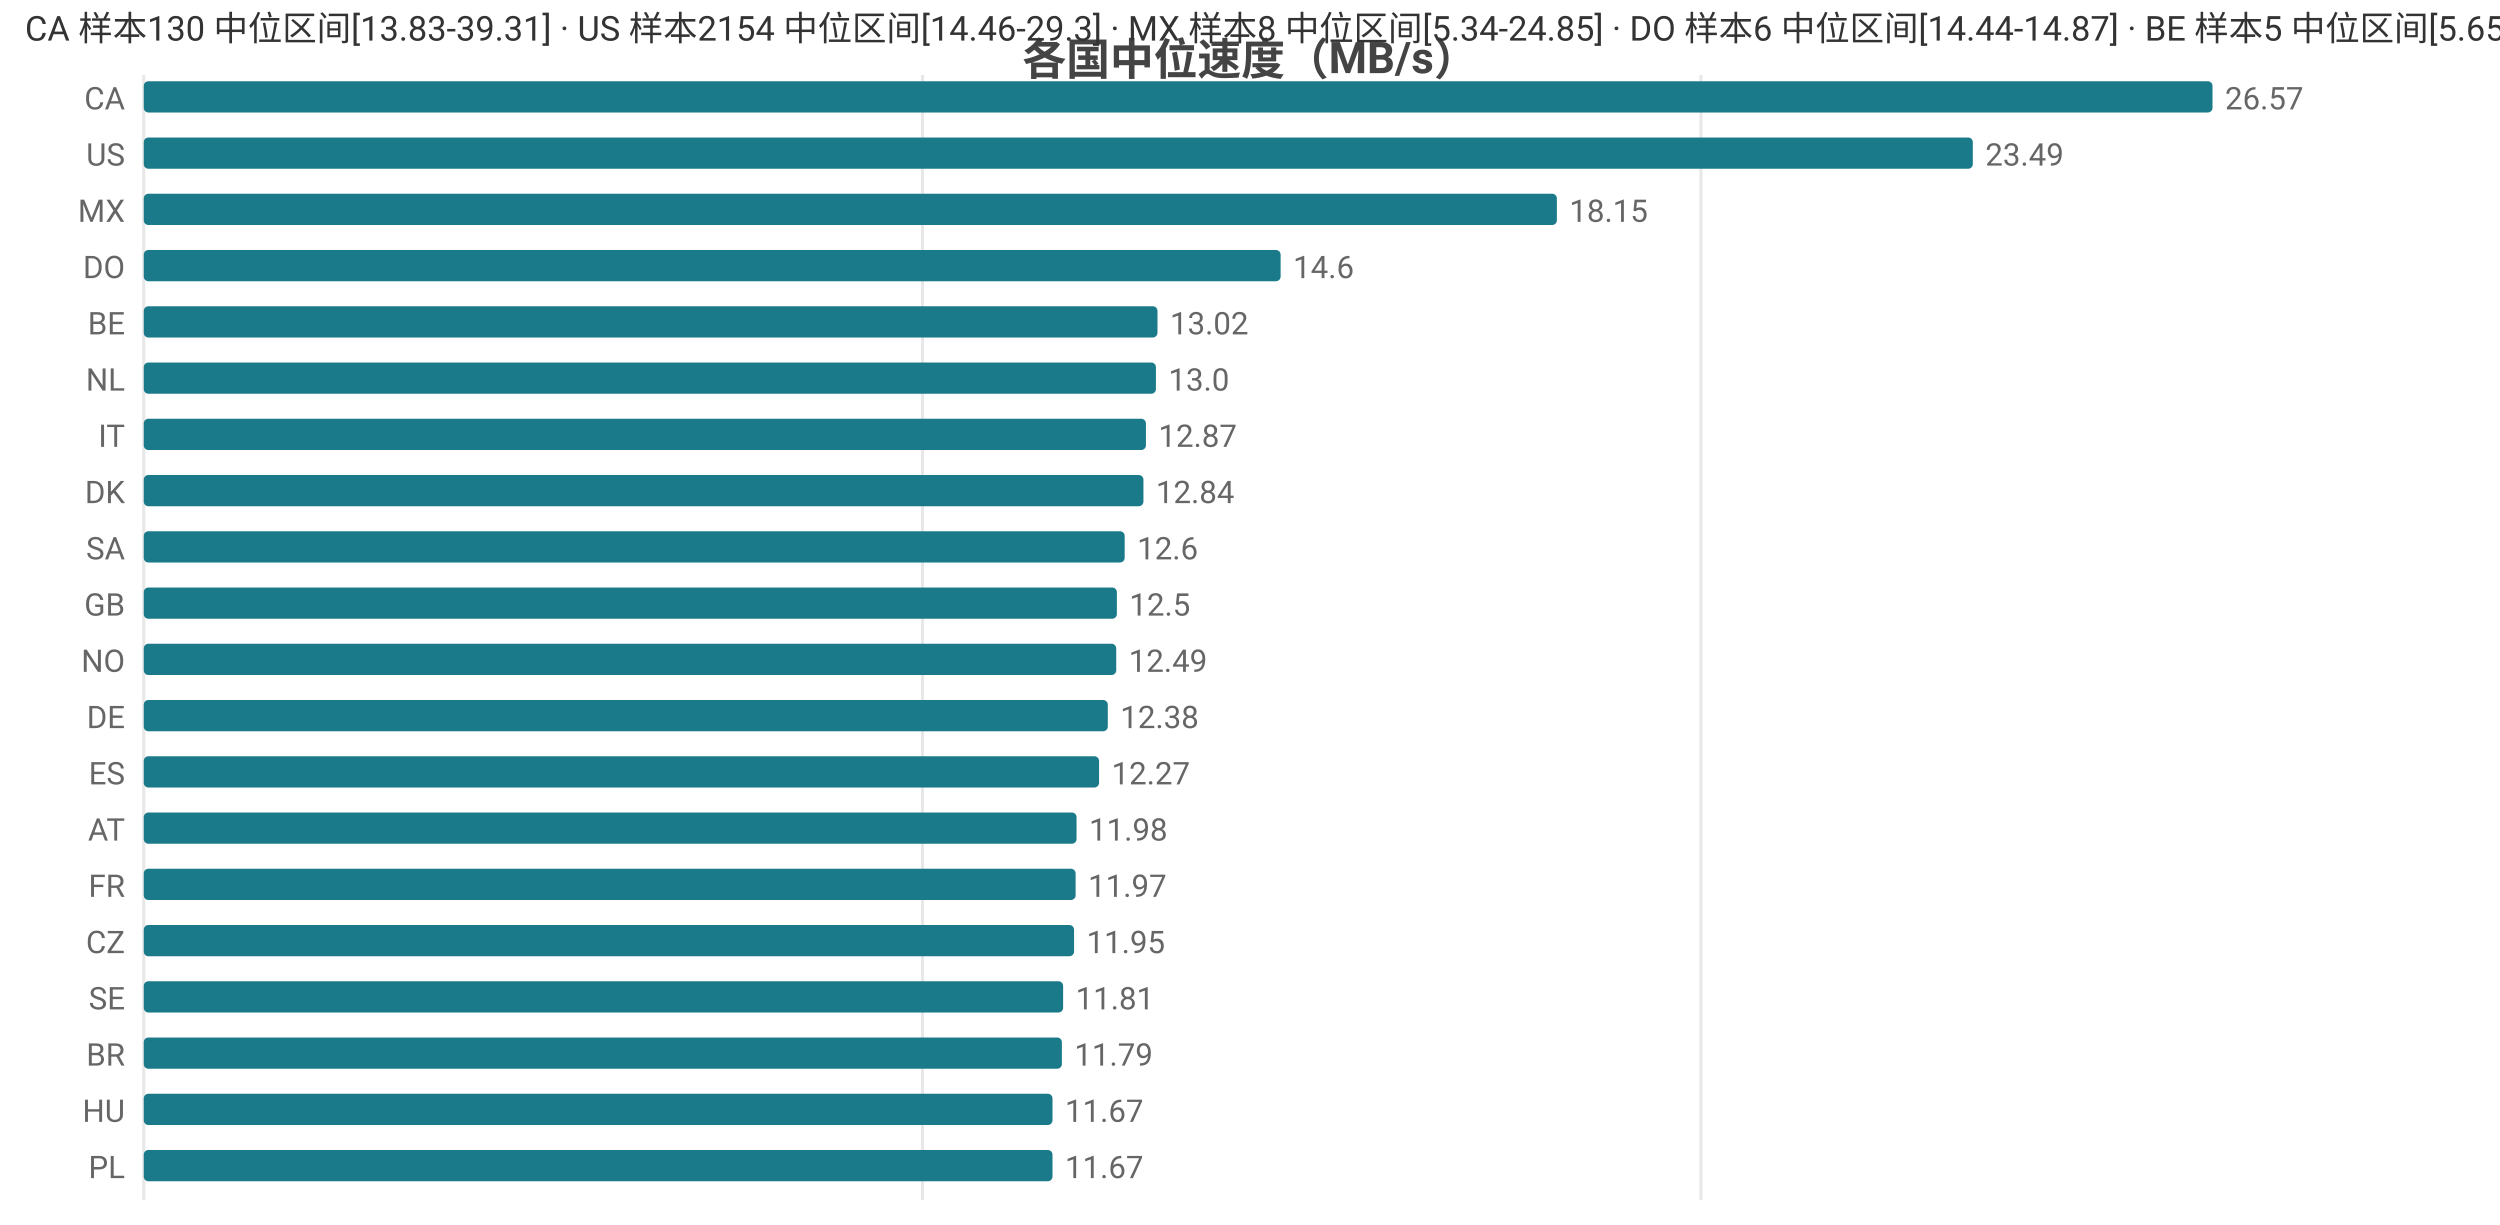
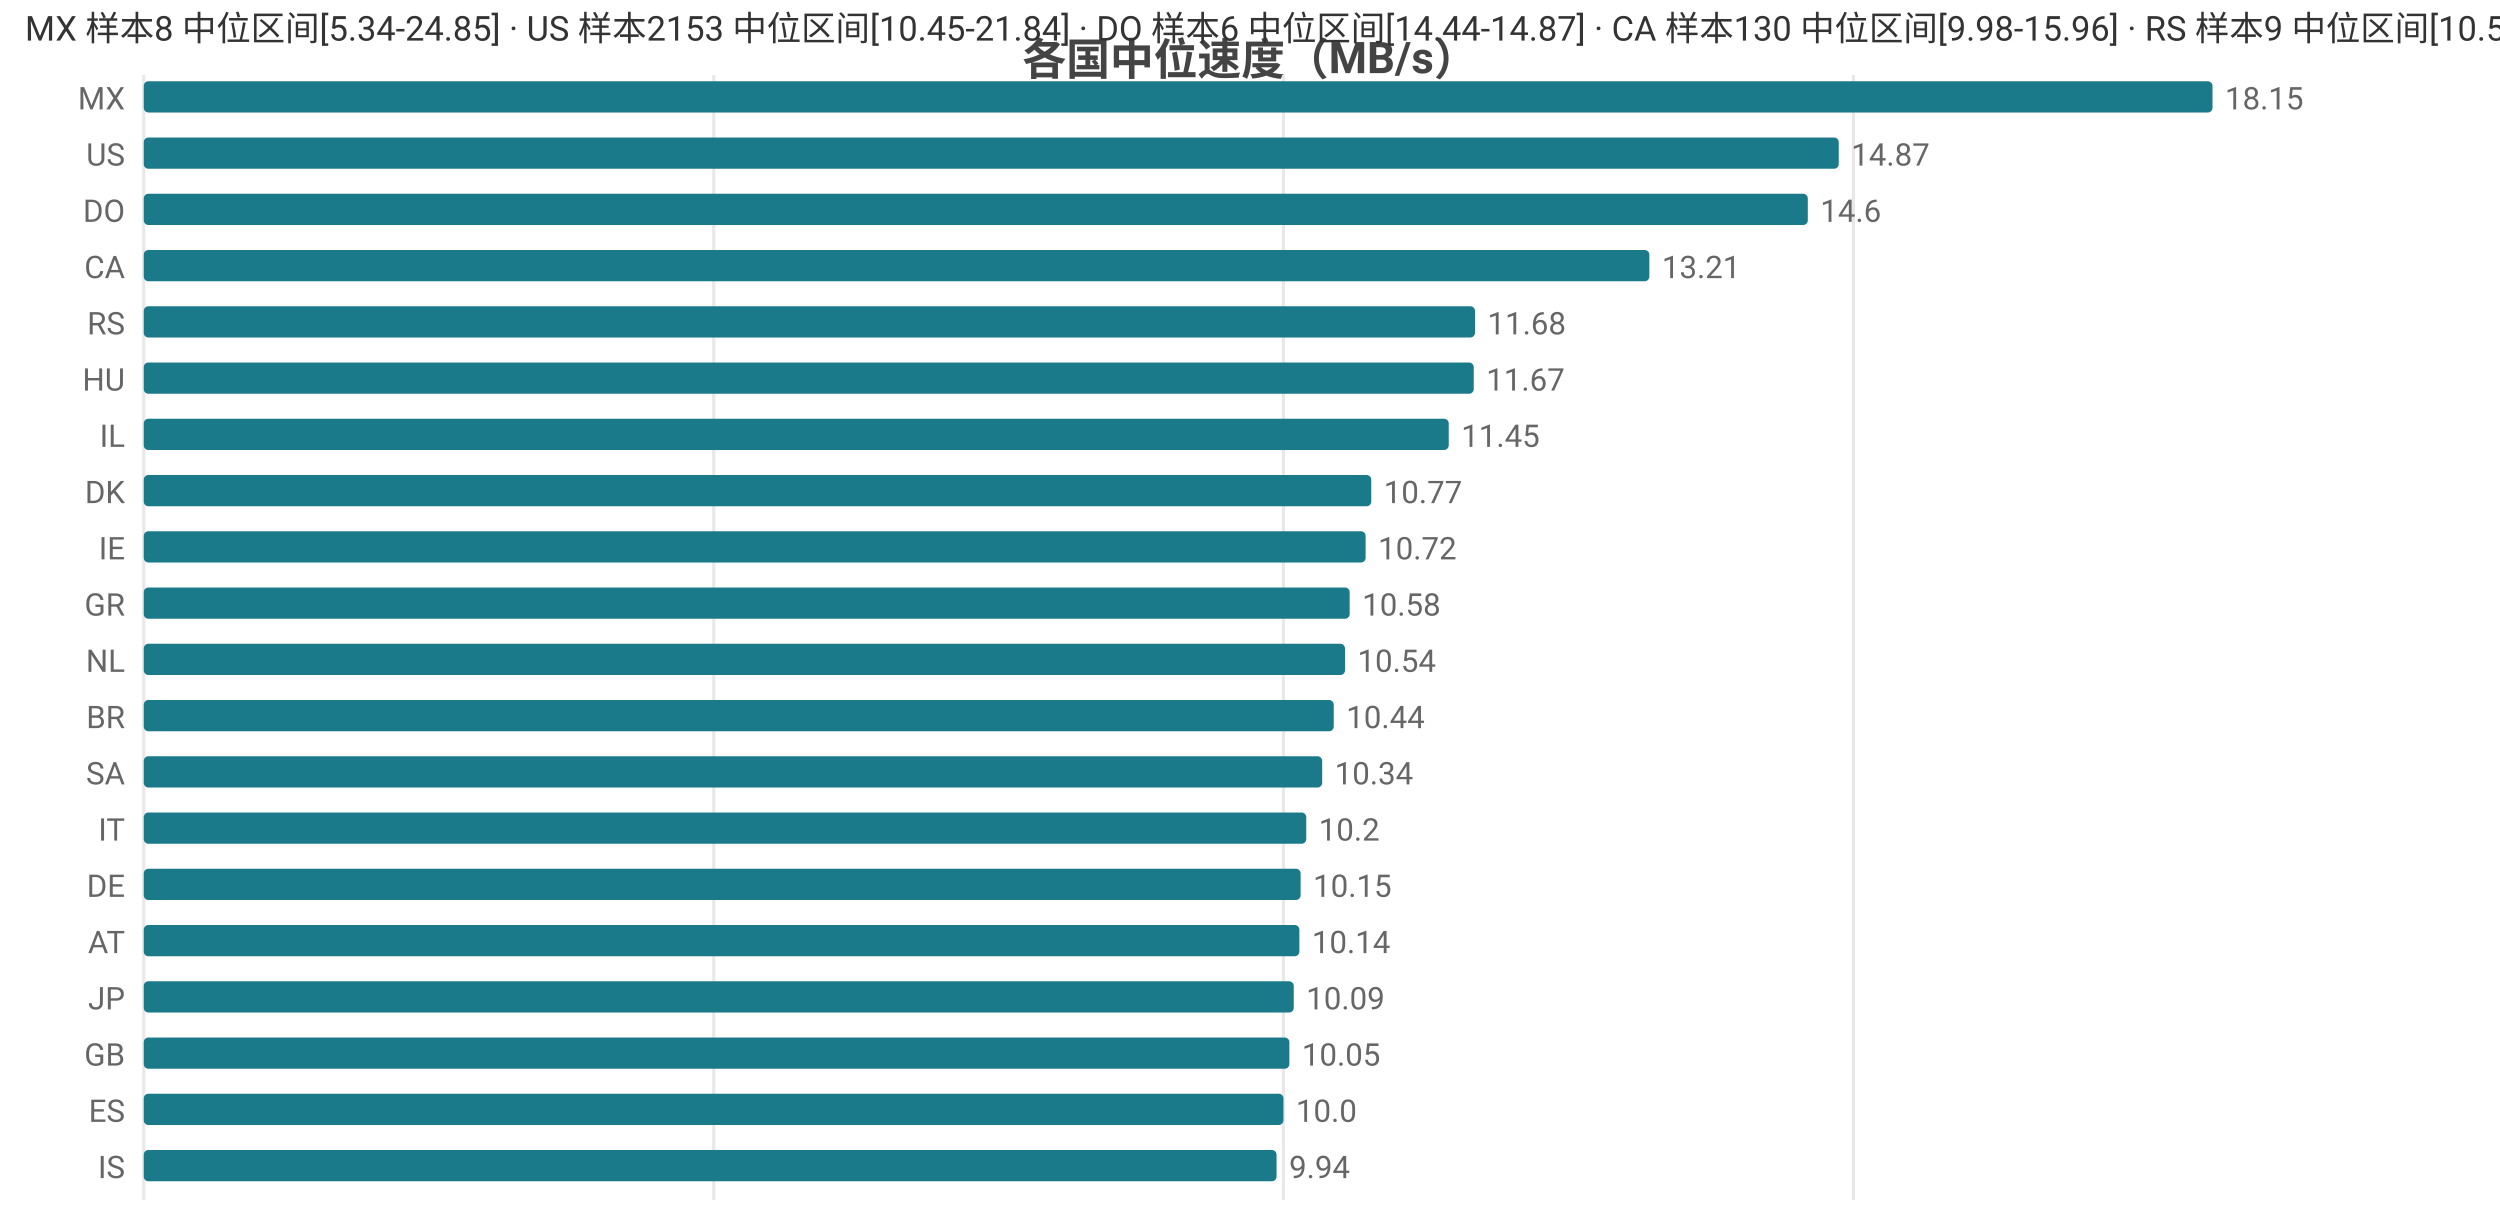
<svg xmlns="http://www.w3.org/2000/svg" width="800" height="392" viewBox="0 0 800 392">
  <rect width="800" height="392" fill="#ffffff" />
  <style>text{font-family:system-ui,-apple-system,'Segoe UI',Roboto,'PingFang SC','Microsoft YaHei','Noto Sans CJK SC',sans-serif}.g{stroke:#e8e8e8;stroke-width:1}.a{stroke:#999;stroke-width:1}.t{font-size:10px;fill:#666}.m{font-size:10px;text-anchor:middle;fill:#666}.e{font-size:10px;text-anchor:end;fill:#666}.l{font-size:11px;fill:#333}.tt{font-size:14px;font-weight:600;text-anchor:middle;fill:#444}.em{font-size:13px;text-anchor:middle;fill:#999}</style>
  <text class="tt" x="400.0" y="24">各国中位速度（MB/s）</text>
  <line class="g" x1="46" y1="24" x2="46" y2="384" />
-   <line class="g" x1="295.2" y1="24" x2="295.2" y2="384" />
-   <line class="g" x1="544.3" y1="24" x2="544.3" y2="384" />
-   <text class="e" x="40" y="35">CA</text>
+   <line class="g" x1="228.4" y1="24" x2="228.4" y2="384" />
+   <line class="g" x1="410.7" y1="24" x2="410.7" y2="384" />
+   <line class="g" x1="593.1" y1="24" x2="593.1" y2="384" />
+   <text class="e" x="40" y="35">MX</text>
  <rect x="46" y="26" width="662" height="10" fill="#1a7a8a" rx="1.5" />
-   <text class="t" x="712" y="35">26.57</text>
+   <text class="t" x="712" y="35">18.15</text>
  <text class="e" x="40" y="53">US</text>
-   <rect x="46" y="44" width="585.3" height="10" fill="#1a7a8a" rx="1.5" />
-   <text class="t" x="635.3" y="53">23.49</text>
-   <text class="e" x="40" y="71">MX</text>
-   <rect x="46" y="62" width="452.2" height="10" fill="#1a7a8a" rx="1.5" />
-   <text class="t" x="502.2" y="71">18.15</text>
-   <text class="e" x="40" y="89">DO</text>
-   <rect x="46" y="80" width="363.8" height="10" fill="#1a7a8a" rx="1.5" />
-   <text class="t" x="413.8" y="89">14.6</text>
-   <text class="e" x="40" y="107">BE</text>
-   <rect x="46" y="98" width="324.4" height="10" fill="#1a7a8a" rx="1.5" />
-   <text class="t" x="374.4" y="107">13.02</text>
-   <text class="e" x="40" y="125">NL</text>
-   <rect x="46" y="116" width="323.9" height="10" fill="#1a7a8a" rx="1.5" />
-   <text class="t" x="373.9" y="125">13.0</text>
-   <text class="e" x="40" y="143">IT</text>
-   <rect x="46" y="134" width="320.7" height="10" fill="#1a7a8a" rx="1.5" />
-   <text class="t" x="370.7" y="143">12.87</text>
+   <rect x="46" y="44" width="542.4" height="10" fill="#1a7a8a" rx="1.5" />
+   <text class="t" x="592.4" y="53">14.87</text>
+   <text class="e" x="40" y="71">DO</text>
+   <rect x="46" y="62" width="532.5" height="10" fill="#1a7a8a" rx="1.5" />
+   <text class="t" x="582.5" y="71">14.6</text>
+   <text class="e" x="40" y="89">CA</text>
+   <rect x="46" y="80" width="481.8" height="10" fill="#1a7a8a" rx="1.5" />
+   <text class="t" x="531.8" y="89">13.21</text>
+   <text class="e" x="40" y="107">RS</text>
+   <rect x="46" y="98" width="426.0" height="10" fill="#1a7a8a" rx="1.5" />
+   <text class="t" x="476.0" y="107">11.68</text>
+   <text class="e" x="40" y="125">HU</text>
+   <rect x="46" y="116" width="425.6" height="10" fill="#1a7a8a" rx="1.5" />
+   <text class="t" x="475.6" y="125">11.67</text>
+   <text class="e" x="40" y="143">IL</text>
+   <rect x="46" y="134" width="417.6" height="10" fill="#1a7a8a" rx="1.5" />
+   <text class="t" x="467.6" y="143">11.45</text>
  <text class="e" x="40" y="161">DK</text>
-   <rect x="46" y="152" width="319.9" height="10" fill="#1a7a8a" rx="1.5" />
-   <text class="t" x="369.9" y="161">12.84</text>
-   <text class="e" x="40" y="179">SA</text>
-   <rect x="46" y="170" width="313.9" height="10" fill="#1a7a8a" rx="1.5" />
-   <text class="t" x="363.9" y="179">12.6</text>
-   <text class="e" x="40" y="197">GB</text>
-   <rect x="46" y="188" width="311.4" height="10" fill="#1a7a8a" rx="1.5" />
-   <text class="t" x="361.4" y="197">12.5</text>
-   <text class="e" x="40" y="215">NO</text>
-   <rect x="46" y="206" width="311.2" height="10" fill="#1a7a8a" rx="1.5" />
-   <text class="t" x="361.2" y="215">12.49</text>
-   <text class="e" x="40" y="233">DE</text>
-   <rect x="46" y="224" width="308.5" height="10" fill="#1a7a8a" rx="1.5" />
-   <text class="t" x="358.5" y="233">12.38</text>
-   <text class="e" x="40" y="251">ES</text>
-   <rect x="46" y="242" width="305.7" height="10" fill="#1a7a8a" rx="1.5" />
-   <text class="t" x="355.7" y="251">12.27</text>
-   <text class="e" x="40" y="269">AT</text>
-   <rect x="46" y="260" width="298.5" height="10" fill="#1a7a8a" rx="1.5" />
-   <text class="t" x="348.5" y="269">11.98</text>
-   <text class="e" x="40" y="287">FR</text>
-   <rect x="46" y="278" width="298.2" height="10" fill="#1a7a8a" rx="1.5" />
-   <text class="t" x="348.2" y="287">11.97</text>
-   <text class="e" x="40" y="305">CZ</text>
-   <rect x="46" y="296" width="297.7" height="10" fill="#1a7a8a" rx="1.5" />
-   <text class="t" x="347.7" y="305">11.95</text>
-   <text class="e" x="40" y="323">SE</text>
-   <rect x="46" y="314" width="294.2" height="10" fill="#1a7a8a" rx="1.5" />
-   <text class="t" x="344.2" y="323">11.81</text>
-   <text class="e" x="40" y="341">BR</text>
-   <rect x="46" y="332" width="293.8" height="10" fill="#1a7a8a" rx="1.5" />
-   <text class="t" x="343.8" y="341">11.79</text>
-   <text class="e" x="40" y="359">HU</text>
-   <rect x="46" y="350" width="290.8" height="10" fill="#1a7a8a" rx="1.5" />
-   <text class="t" x="340.8" y="359">11.67</text>
-   <text class="e" x="40" y="377">PL</text>
-   <rect x="46" y="368" width="290.8" height="10" fill="#1a7a8a" rx="1.5" />
-   <text class="t" x="340.8" y="377">11.67</text>
-   <text class="l" x="8" y="13">CA 样本130 中位区间[13.83-39.31] · US 样本2154 中位区间[14.46-29.3] · MX 样本8 中位区间[5.34-24.85] · DO 样本6 中位区间[14.44-14.87] · BE 样本5 中位区间[5.65-14.62]</text>
+   <rect x="46" y="152" width="392.8" height="10" fill="#1a7a8a" rx="1.5" />
+   <text class="t" x="442.8" y="161">10.77</text>
+   <text class="e" x="40" y="179">IE</text>
+   <rect x="46" y="170" width="391.0" height="10" fill="#1a7a8a" rx="1.5" />
+   <text class="t" x="441.0" y="179">10.72</text>
+   <text class="e" x="40" y="197">GR</text>
+   <rect x="46" y="188" width="385.9" height="10" fill="#1a7a8a" rx="1.5" />
+   <text class="t" x="435.9" y="197">10.58</text>
+   <text class="e" x="40" y="215">NL</text>
+   <rect x="46" y="206" width="384.4" height="10" fill="#1a7a8a" rx="1.5" />
+   <text class="t" x="434.4" y="215">10.54</text>
+   <text class="e" x="40" y="233">BR</text>
+   <rect x="46" y="224" width="380.8" height="10" fill="#1a7a8a" rx="1.5" />
+   <text class="t" x="430.8" y="233">10.44</text>
+   <text class="e" x="40" y="251">SA</text>
+   <rect x="46" y="242" width="377.1" height="10" fill="#1a7a8a" rx="1.5" />
+   <text class="t" x="427.1" y="251">10.34</text>
+   <text class="e" x="40" y="269">IT</text>
+   <rect x="46" y="260" width="372.0" height="10" fill="#1a7a8a" rx="1.5" />
+   <text class="t" x="422.0" y="269">10.2</text>
+   <text class="e" x="40" y="287">DE</text>
+   <rect x="46" y="278" width="370.2" height="10" fill="#1a7a8a" rx="1.5" />
+   <text class="t" x="420.2" y="287">10.15</text>
+   <text class="e" x="40" y="305">AT</text>
+   <rect x="46" y="296" width="369.8" height="10" fill="#1a7a8a" rx="1.5" />
+   <text class="t" x="419.8" y="305">10.14</text>
+   <text class="e" x="40" y="323">JP</text>
+   <rect x="46" y="314" width="368.0" height="10" fill="#1a7a8a" rx="1.5" />
+   <text class="t" x="418.0" y="323">10.09</text>
+   <text class="e" x="40" y="341">GB</text>
+   <rect x="46" y="332" width="366.6" height="10" fill="#1a7a8a" rx="1.5" />
+   <text class="t" x="416.6" y="341">10.05</text>
+   <text class="e" x="40" y="359">ES</text>
+   <rect x="46" y="350" width="364.7" height="10" fill="#1a7a8a" rx="1.5" />
+   <text class="t" x="414.7" y="359">10.0</text>
+   <text class="e" x="40" y="377">IS</text>
+   <rect x="46" y="368" width="362.5" height="10" fill="#1a7a8a" rx="1.5" />
+   <text class="t" x="412.5" y="377">9.94</text>
+   <text class="l" x="8" y="13">MX 样本8 中位区间[5.34-24.85] · US 样本2153 中位区间[10.45-21.84] · DO 样本6 中位区间[14.44-14.87] · CA 样本130 中位区间[9.98-15.96] · RS 样本9 中位区间[10.54-12.59]</text>
</svg>
